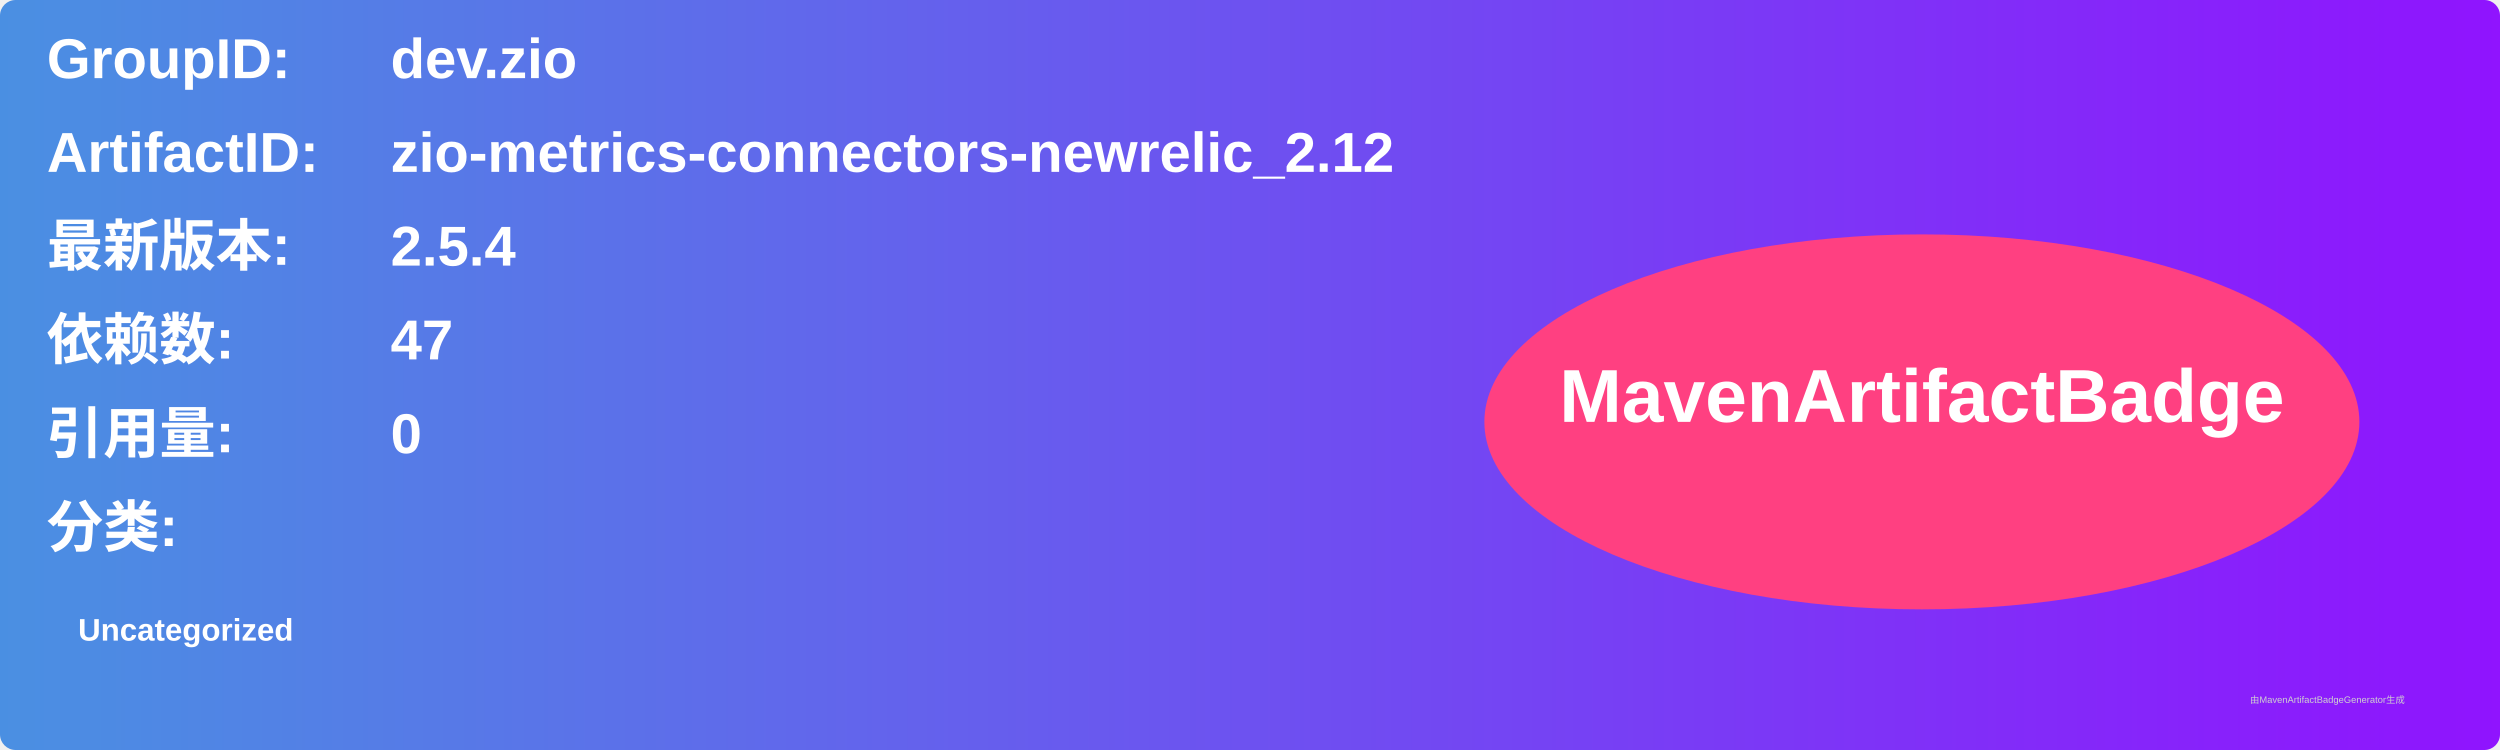
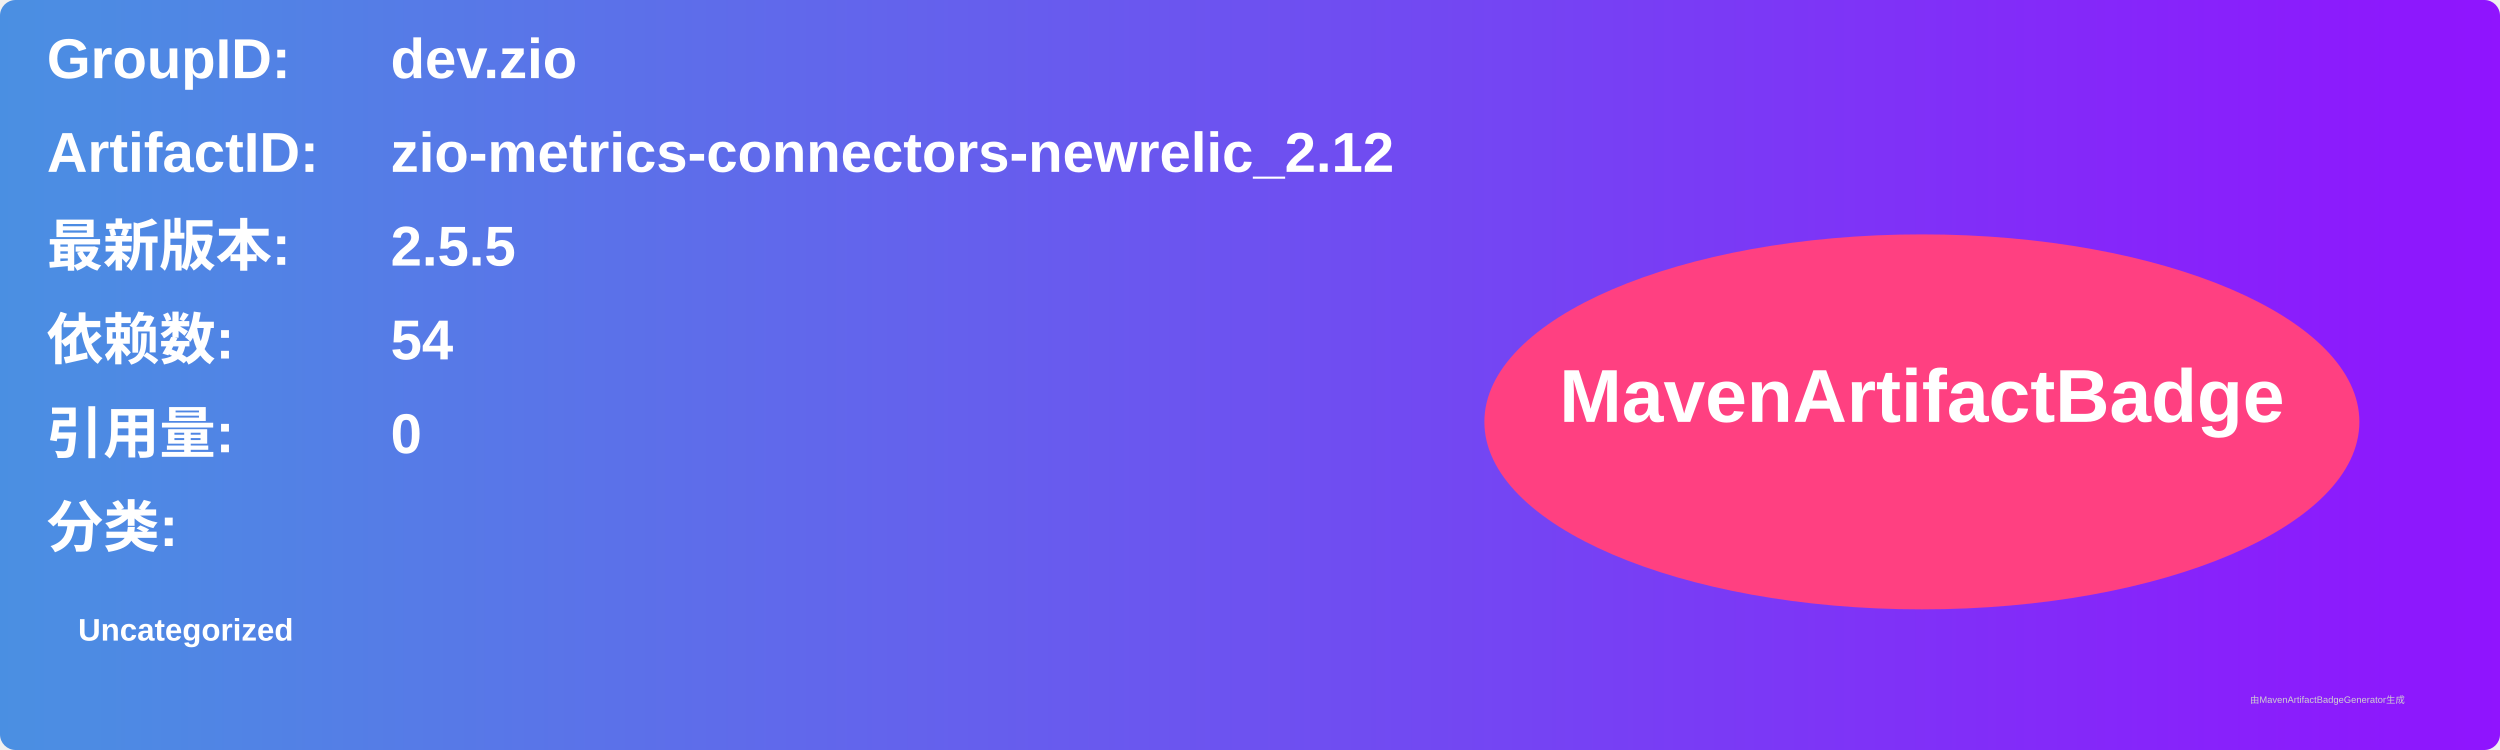
<svg xmlns="http://www.w3.org/2000/svg" width="800" height="240" viewBox="0 0 800 240">
  <linearGradient id="grad" x1="0%" y1="0%" x2="100%" y2="0%">
    <stop offset="0%" stop-color="#4a90e2" />
    <stop offset="100%" stop-color="#9013fe" />
  </linearGradient>
  <rect width="100%" height="100%" rx="5" ry="5" fill="url(#grad)" />
  <g transform="translate(15, 15)">
    <text x="0" y="10" font-family="Arial" font-size="18" fill="white" font-weight="bold" width="260">GroupID:</text>
    <text x="110" y="10" font-family="Arial" font-size="18" fill="white" font-weight="bold" width="460">dev.zio</text>
    <text x="0" y="40" font-family="Arial" font-size="18" fill="white" font-weight="bold" width="260">ArtifactID:</text>
    <text x="110" y="40" font-family="Arial" font-size="18" fill="white" font-weight="bold" width="460">zio-metrics-connectors-newrelic_2.12</text>
    <text x="0" y="70" font-family="Arial" font-size="18" fill="white" font-weight="bold">最新版本:</text>
    <text x="110" y="70" font-family="Arial" font-size="18" fill="white" font-weight="bold">
-       <tspan font-weight="bold">2.5.4</tspan>
+       <tspan font-weight="bold">2.5.5</tspan>
    </text>
    <text x="0" y="100" font-family="Arial" font-size="18" fill="white" font-weight="bold">依赖数: </text>
    <text x="110" y="100" font-family="Arial" font-size="18" fill="white">
-       <tspan font-weight="bold">47</tspan>
+       <tspan font-weight="bold">54</tspan>
    </text>
    <text x="0" y="130" font-family="Arial" font-size="18" fill="white" font-weight="bold">引用量: </text>
    <text x="110" y="130" font-family="Arial" font-size="18" fill="white">
      <tspan font-weight="bold">0</tspan>
    </text>
    <text x="0" y="160" font-family="Arial" font-size="18" fill="white" font-weight="bold">分类:</text>
    <text x="10" y="190" font-family="Arial" font-size="10" fill="white">
      <tspan font-weight="bold">Uncategorized</tspan>
    </text>
    <ellipse cx="600" cy="120" rx="140" ry="60" fill="#ff4081" />
    <text x="600" y="120" text-anchor="middle" font-family="Arial" font-size="24" fill="white" font-weight="bold">MavenArtifactBadge</text>
  </g>
  <text x="720" y="225" font-family="Arial" font-size="3" fill="#d0d0d0">由MavenArtifactBadgeGenerator生成</text>
</svg>
